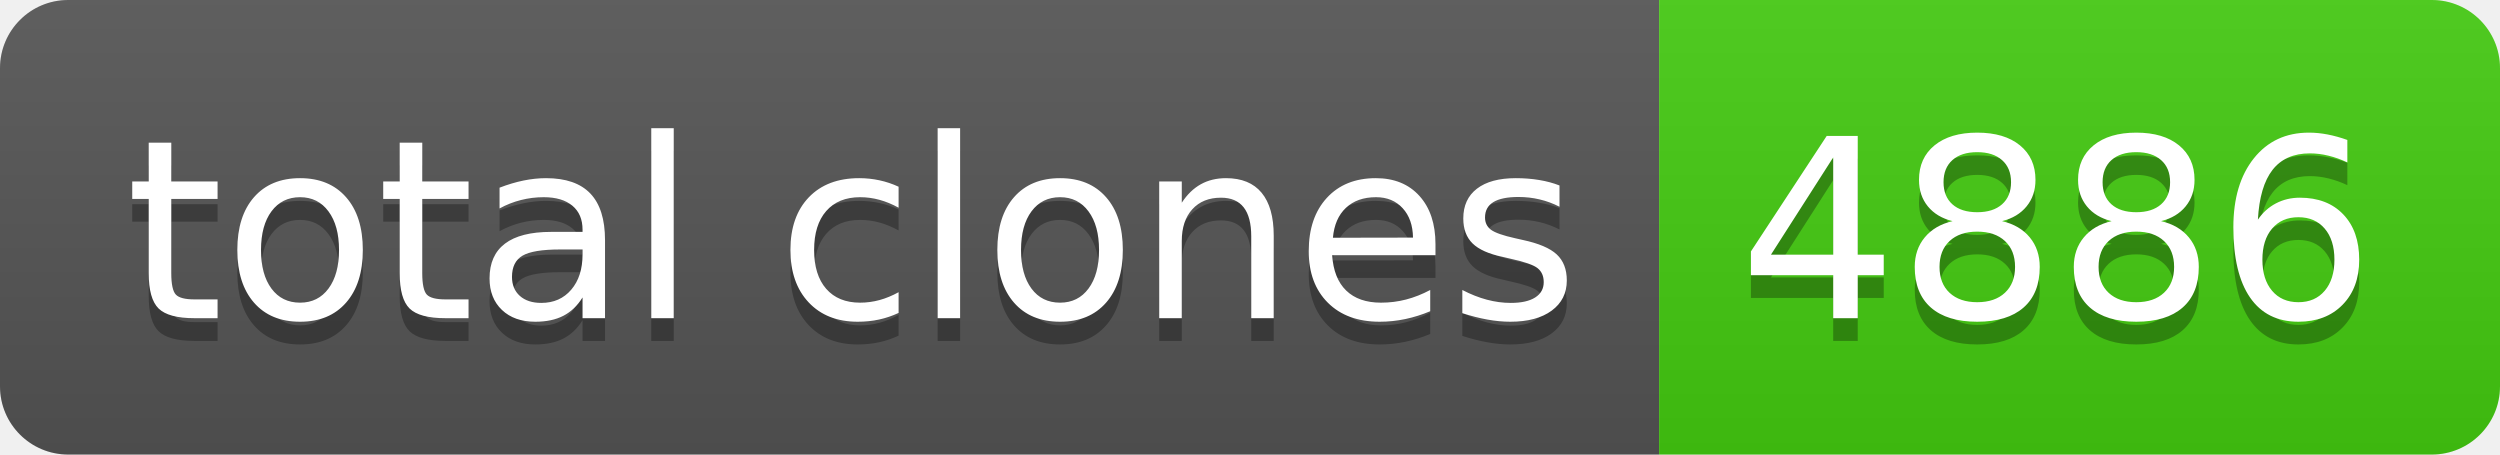
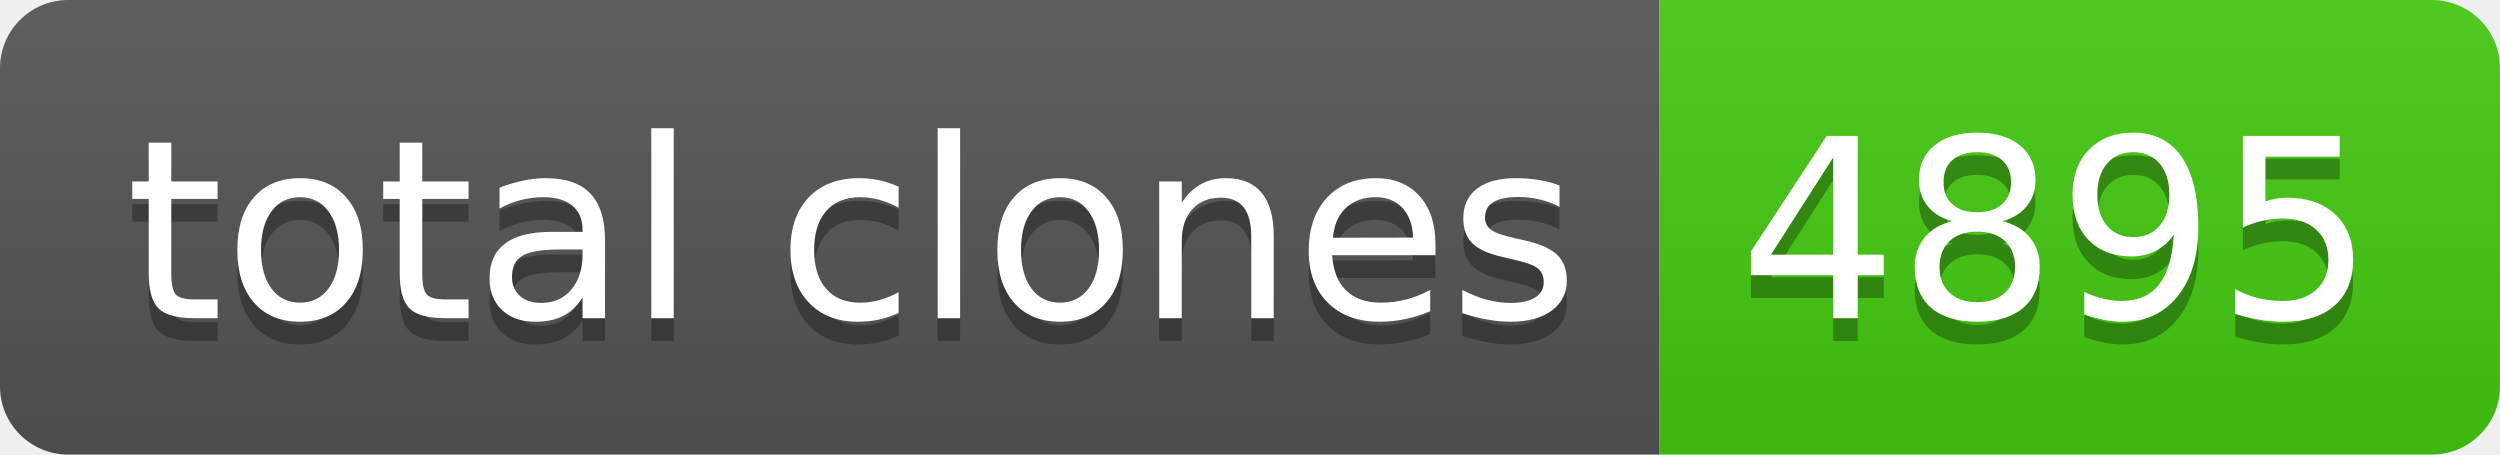
- <svg xmlns="http://www.w3.org/2000/svg" width="110" height="20" role="img" aria-label="total clones: 4886">
+ <svg xmlns="http://www.w3.org/2000/svg" width="110" height="20" role="img" aria-label="total clones: 4895">
  <linearGradient id="s" x2="0" y2="100%">
    <stop offset="0" stop-color="#bbb" stop-opacity=".1" />
    <stop offset="1" stop-opacity=".1" />
  </linearGradient>
  <clipPath id="r">
    <rect width="110" height="20" rx="3" fill="#fff" />
  </clipPath>
  <g clip-path="url(#r)">
    <rect width="73" height="20" fill="#555" />
    <rect x="73" width="37" height="20" fill="#4c1" />
    <rect width="110" height="20" fill="url(#s)" />
  </g>
  <g fill="#fff" text-anchor="middle" font-family="Verdana,Geneva,DejaVu Sans,sans-serif" text-rendering="geometricPrecision" font-size="110">
    <text aria-hidden="true" x="375" y="150" fill="#010101" fill-opacity=".3" transform="scale(.1)" textLength="630">total clones</text>
    <text x="375" y="140" transform="scale(.1)" fill="#fff" textLength="630">total clones</text>
-     <text aria-hidden="true" x="905" y="150" fill="#010101" fill-opacity=".3" transform="scale(.1)" textLength="270">4886</text>
-     <text x="905" y="140" transform="scale(.1)" fill="#fff" textLength="270">4886</text>
+     <text aria-hidden="true" x="905" y="150" fill="#010101" fill-opacity=".3" transform="scale(.1)" textLength="270">4895</text>
+     <text x="905" y="140" transform="scale(.1)" fill="#fff" textLength="270">4895</text>
  </g>
</svg>
